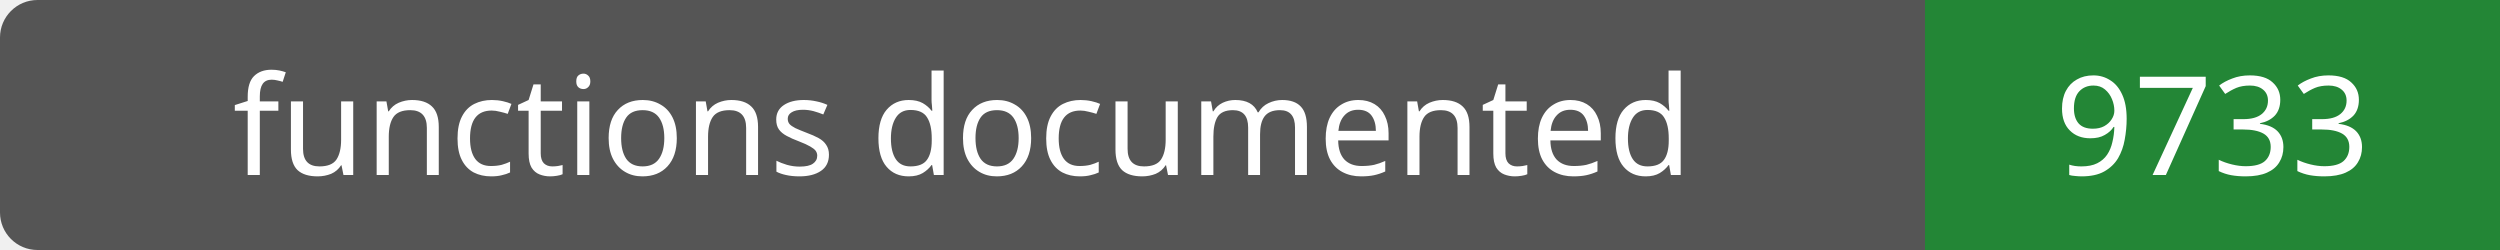
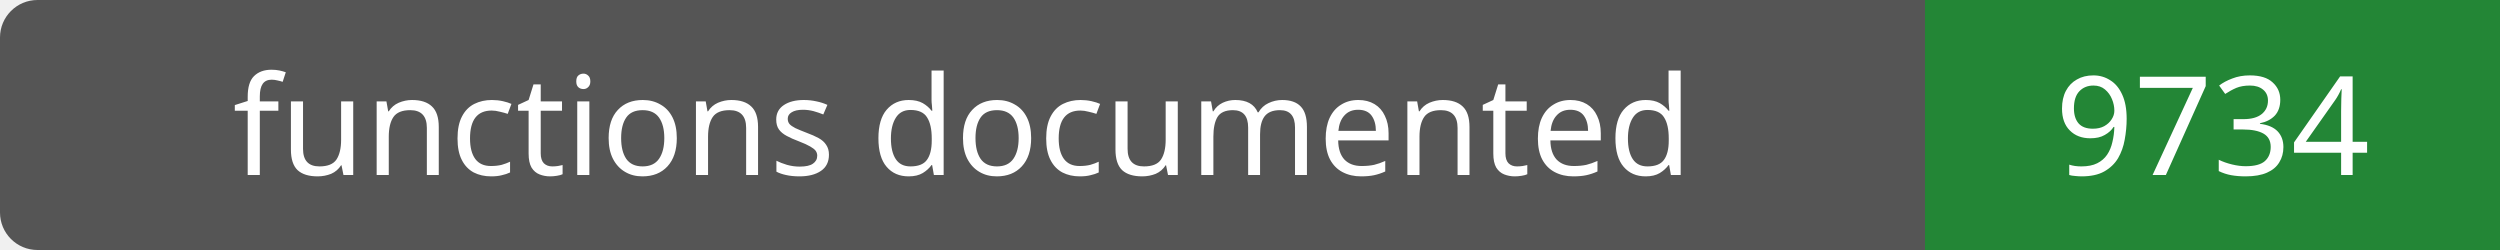
- <svg xmlns="http://www.w3.org/2000/svg" width="200" height="20" role="img" aria-label="functions documented: 9733">
+ <svg xmlns="http://www.w3.org/2000/svg" width="200" height="20" role="img" aria-label="functions documented: 9734">
  <rect width="200" height="20" rx="3" fill="#555" />
  <path fill="#238636" d="M154 0h46v20H154z" />
  <g fill="#fff" text-anchor="middle" font-family="Verdana,sans-serif" font-size="11">
    <text x="77.0" y="14">functions documented</text>
-     <text x="177.0" y="14">9733</text>
+     <text x="177.0" y="14">9734</text>
  </g>
</svg>
